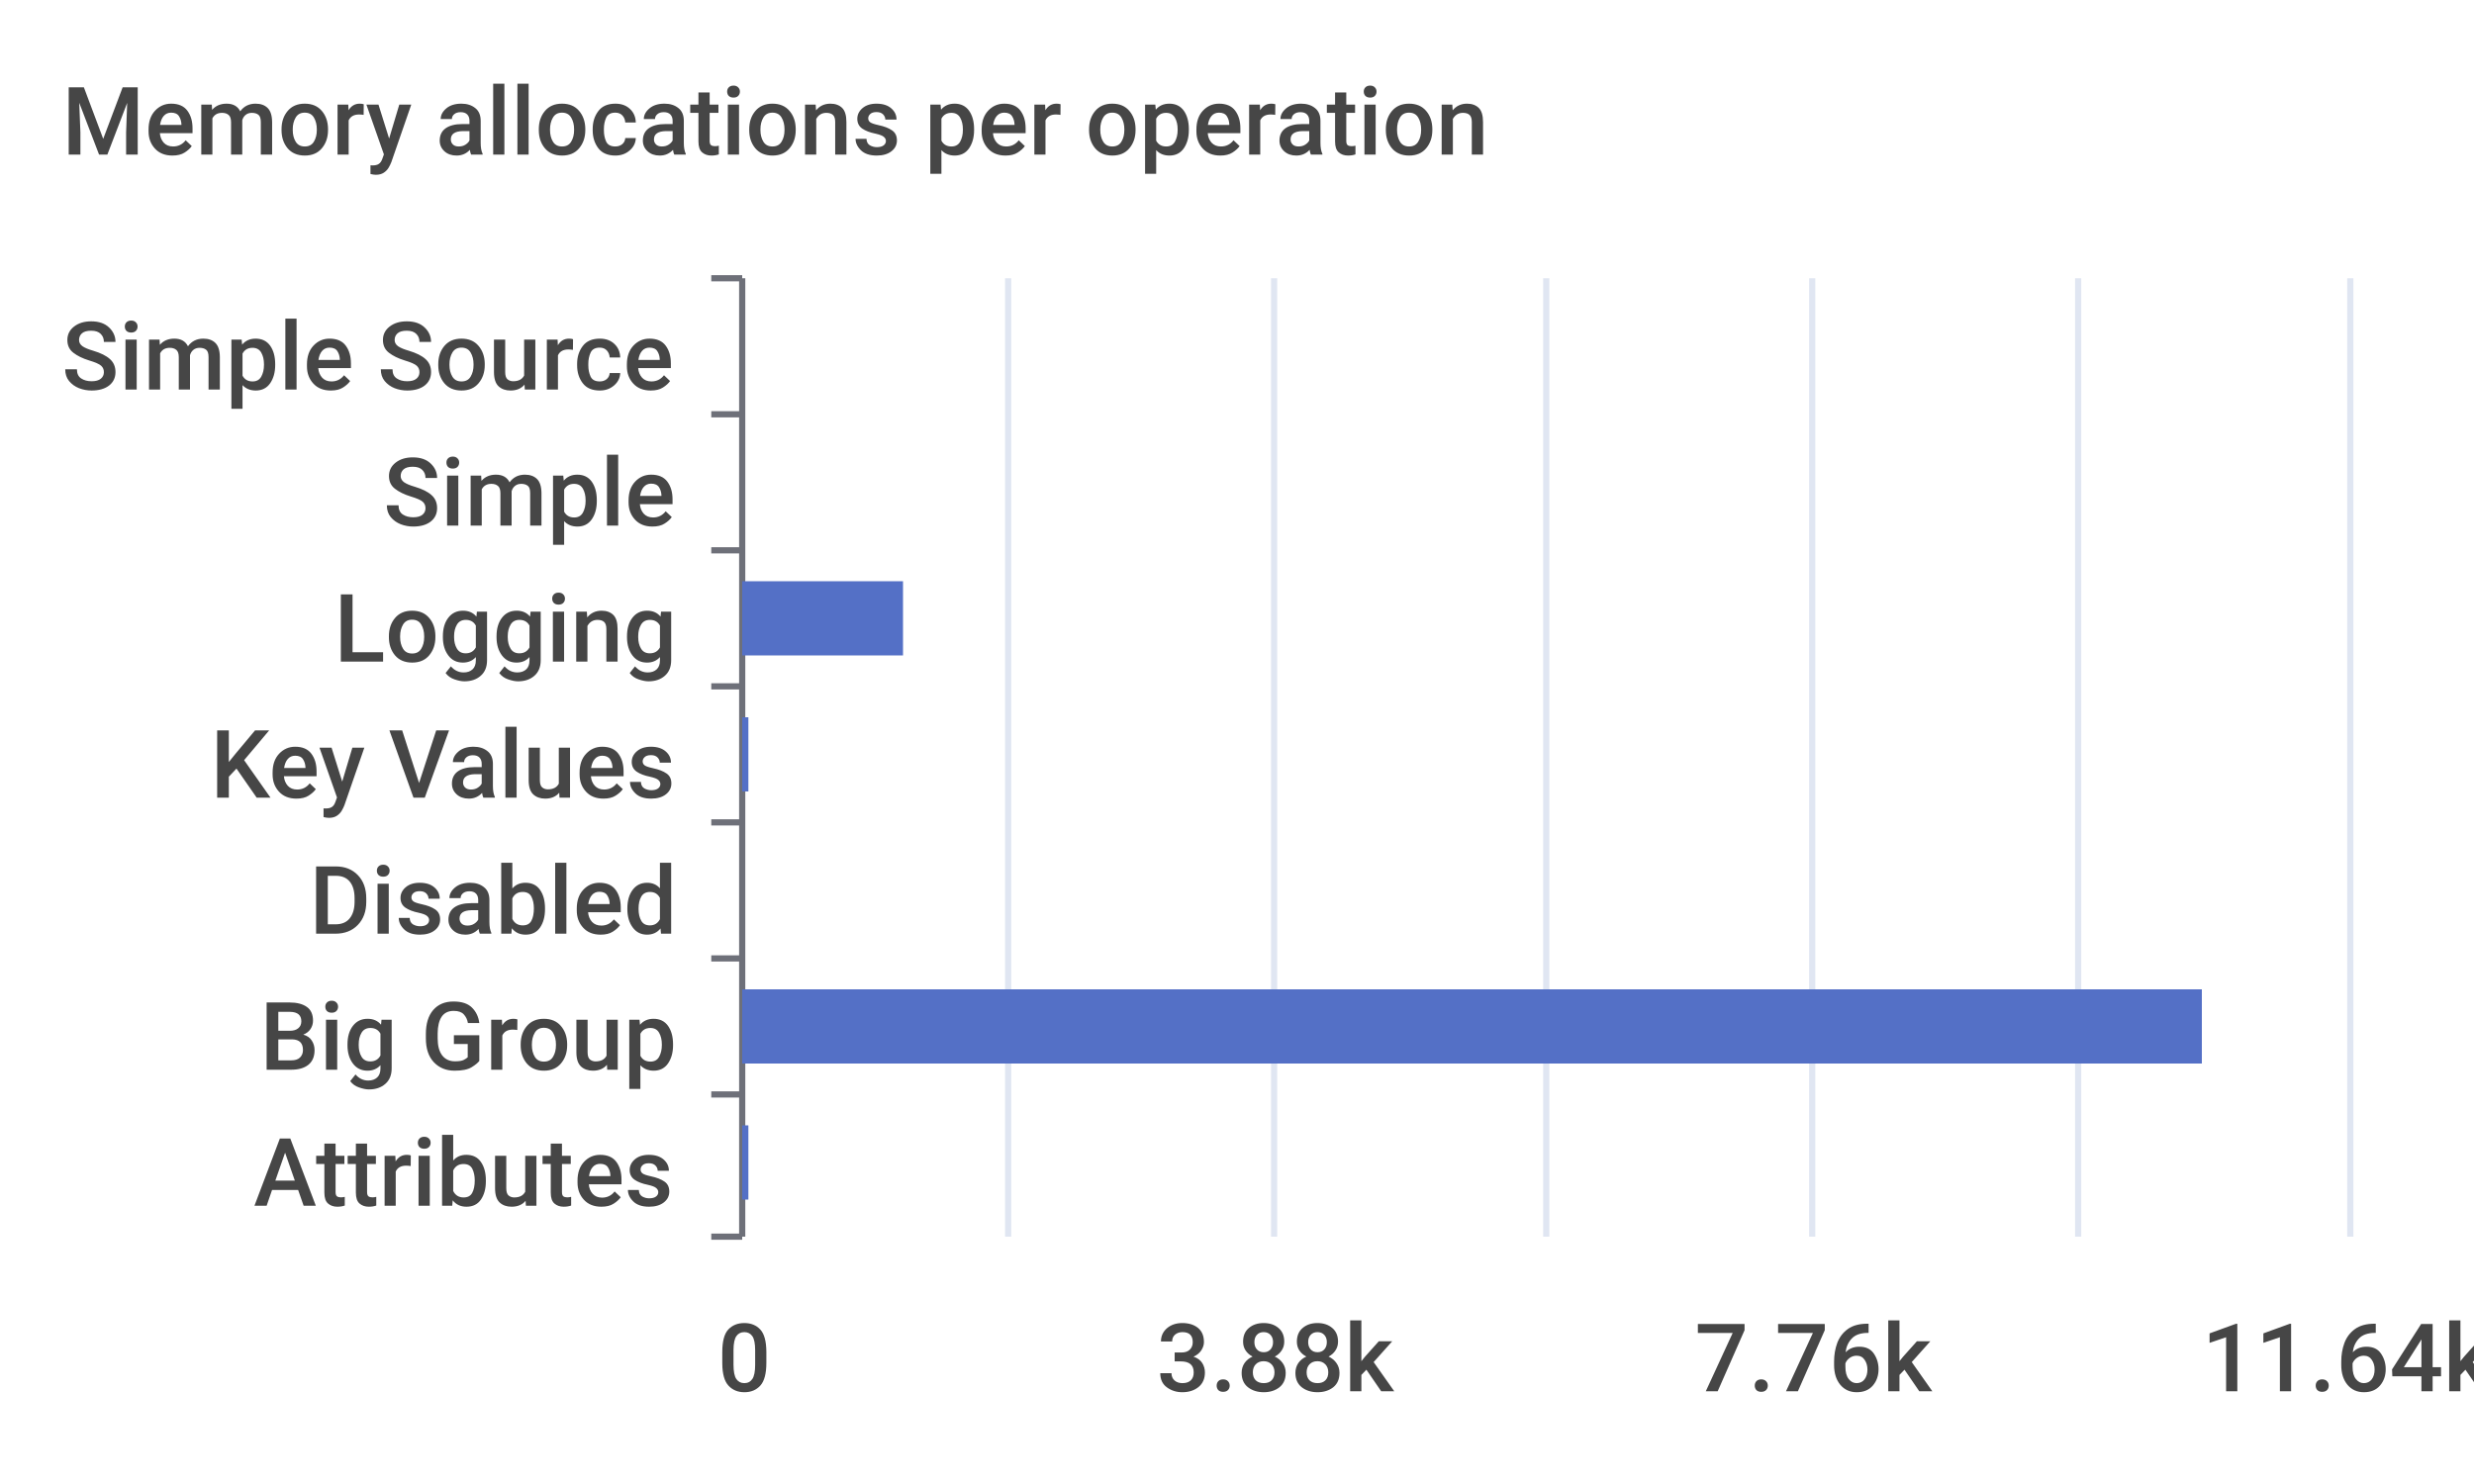
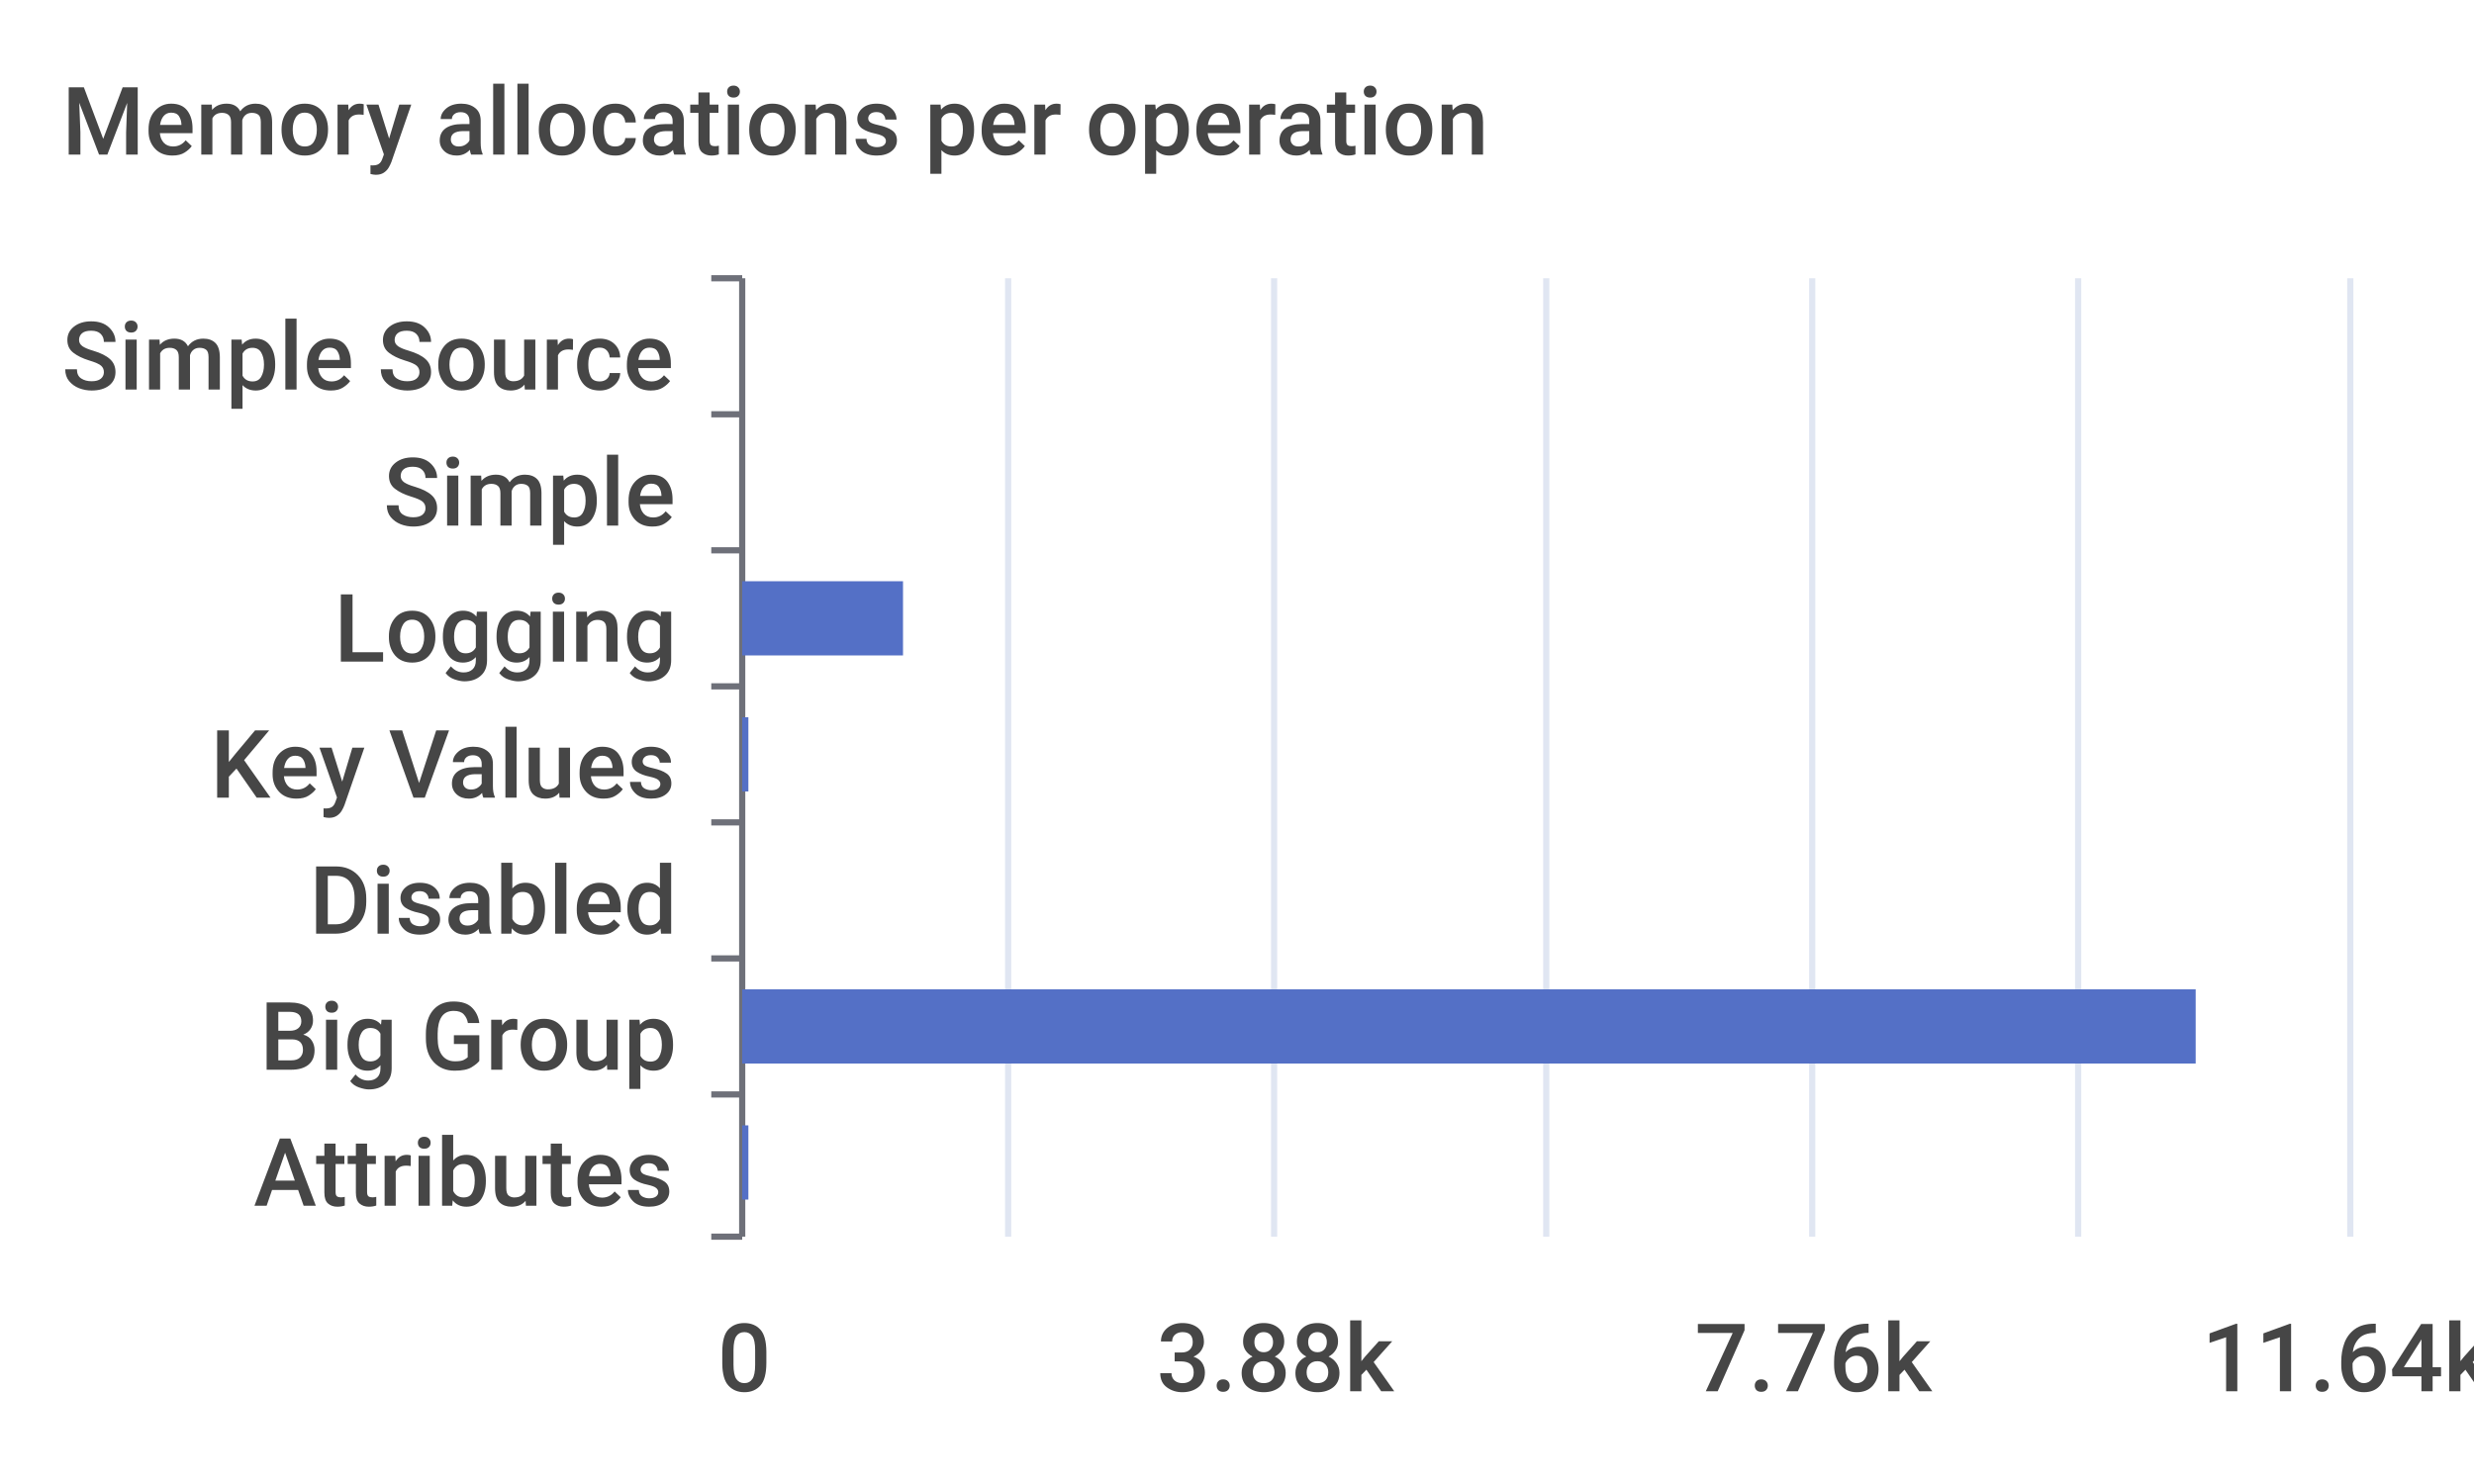
<svg xmlns="http://www.w3.org/2000/svg" width="400" height="240">\n<path d="M 0 0 L 400 0 L 400 240 L 0 240 L 0 0" style="stroke-width:0;stroke:none;fill:rgba(255,255,255,1.0)" />
  <text x="10" y="25" style="stroke-width:0;stroke:none;fill:rgba(70,70,70,1.0);font-size:15.3px;font-family:'Roboto Medium',sans-serif">Memory allocations per operation</text>
  <path d="M 115 45 L 120 45" style="stroke-width:1;stroke:rgba(110,112,121,1.0);fill:none" />
  <path d="M 115 67 L 120 67" style="stroke-width:1;stroke:rgba(110,112,121,1.0);fill:none" />
  <path d="M 115 89 L 120 89" style="stroke-width:1;stroke:rgba(110,112,121,1.0);fill:none" />
  <path d="M 115 111 L 120 111" style="stroke-width:1;stroke:rgba(110,112,121,1.0);fill:none" />
  <path d="M 115 133 L 120 133" style="stroke-width:1;stroke:rgba(110,112,121,1.0);fill:none" />
  <path d="M 115 155 L 120 155" style="stroke-width:1;stroke:rgba(110,112,121,1.0);fill:none" />
  <path d="M 115 177 L 120 177" style="stroke-width:1;stroke:rgba(110,112,121,1.0);fill:none" />
  <path d="M 115 200 L 120 200" style="stroke-width:1;stroke:rgba(110,112,121,1.0);fill:none" />
  <path d="M 120 45 L 120 200" style="stroke-width:1;stroke:rgba(110,112,121,1.0);fill:none" />
  <text x="10" y="63" style="stroke-width:0;stroke:none;fill:rgba(70,70,70,1.0);font-size:15.3px;font-family:'Roboto Medium',sans-serif">Simple Source</text>
  <text x="62" y="85" style="stroke-width:0;stroke:none;fill:rgba(70,70,70,1.0);font-size:15.3px;font-family:'Roboto Medium',sans-serif">Simple</text>
  <text x="54" y="107" style="stroke-width:0;stroke:none;fill:rgba(70,70,70,1.0);font-size:15.3px;font-family:'Roboto Medium',sans-serif">Logging</text>
  <text x="34" y="129" style="stroke-width:0;stroke:none;fill:rgba(70,70,70,1.0);font-size:15.3px;font-family:'Roboto Medium',sans-serif">Key Values</text>
  <text x="50" y="151" style="stroke-width:0;stroke:none;fill:rgba(70,70,70,1.0);font-size:15.3px;font-family:'Roboto Medium',sans-serif">Disabled</text>
  <text x="42" y="173" style="stroke-width:0;stroke:none;fill:rgba(70,70,70,1.0);font-size:15.3px;font-family:'Roboto Medium',sans-serif">Big Group</text>
  <text x="41" y="195" style="stroke-width:0;stroke:none;fill:rgba(70,70,70,1.0);font-size:15.3px;font-family:'Roboto Medium',sans-serif">Attributes</text>
  <text x="116" y="225" style="stroke-width:0;stroke:none;fill:rgba(70,70,70,1.0);font-size:15.3px;font-family:'Roboto Medium',sans-serif">0</text>
  <text x="187" y="225" style="stroke-width:0;stroke:none;fill:rgba(70,70,70,1.0);font-size:15.3px;font-family:'Roboto Medium',sans-serif">3.88k</text>
  <text x="274" y="225" style="stroke-width:0;stroke:none;fill:rgba(70,70,70,1.0);font-size:15.3px;font-family:'Roboto Medium',sans-serif">7.76k</text>
  <text x="356" y="225" style="stroke-width:0;stroke:none;fill:rgba(70,70,70,1.0);font-size:15.3px;font-family:'Roboto Medium',sans-serif">11.64k</text>
  <path d="M 163 45 L 163 200" style="stroke-width:1;stroke:rgba(224,230,242,1.0);fill:none" />
  <path d="M 206 45 L 206 200" style="stroke-width:1;stroke:rgba(224,230,242,1.0);fill:none" />
  <path d="M 250 45 L 250 200" style="stroke-width:1;stroke:rgba(224,230,242,1.0);fill:none" />
  <path d="M 293 45 L 293 200" style="stroke-width:1;stroke:rgba(224,230,242,1.0);fill:none" />
  <path d="M 336 45 L 336 200" style="stroke-width:1;stroke:rgba(224,230,242,1.0);fill:none" />
  <path d="M 380 45 L 380 200" style="stroke-width:1;stroke:rgba(224,230,242,1.0);fill:none" />
  <path d="M 120 182 L 121 182 L 121 194 L 120 194 L 120 182" style="stroke-width:0;stroke:none;fill:rgba(84,112,198,1.0)" />
-   <path d="M 120 160 L 356 160 L 356 172 L 120 172 L 120 160" style="stroke-width:0;stroke:none;fill:rgba(84,112,198,1.0)" />
+   <path d="M 120 160 L 355 160 L 355 172 L 120 172 L 120 160" style="stroke-width:0;stroke:none;fill:rgba(84,112,198,1.0)" />
  <path d="M 120 138 L 120 138 L 120 150 L 120 150 L 120 138" style="stroke-width:0;stroke:none;fill:rgba(84,112,198,1.0)" />
  <path d="M 120 116 L 121 116 L 121 128 L 120 128 L 120 116" style="stroke-width:0;stroke:none;fill:rgba(84,112,198,1.0)" />
  <path d="M 120 94 L 146 94 L 146 106 L 120 106 L 120 94" style="stroke-width:0;stroke:none;fill:rgba(84,112,198,1.0)" />
  <path d="M 120 72 L 120 72 L 120 84 L 120 84 L 120 72" style="stroke-width:0;stroke:none;fill:rgba(84,112,198,1.0)" />
  <path d="M 120 50 L 120 50 L 120 62 L 120 62 L 120 50" style="stroke-width:0;stroke:none;fill:rgba(84,112,198,1.0)" />
</svg>
